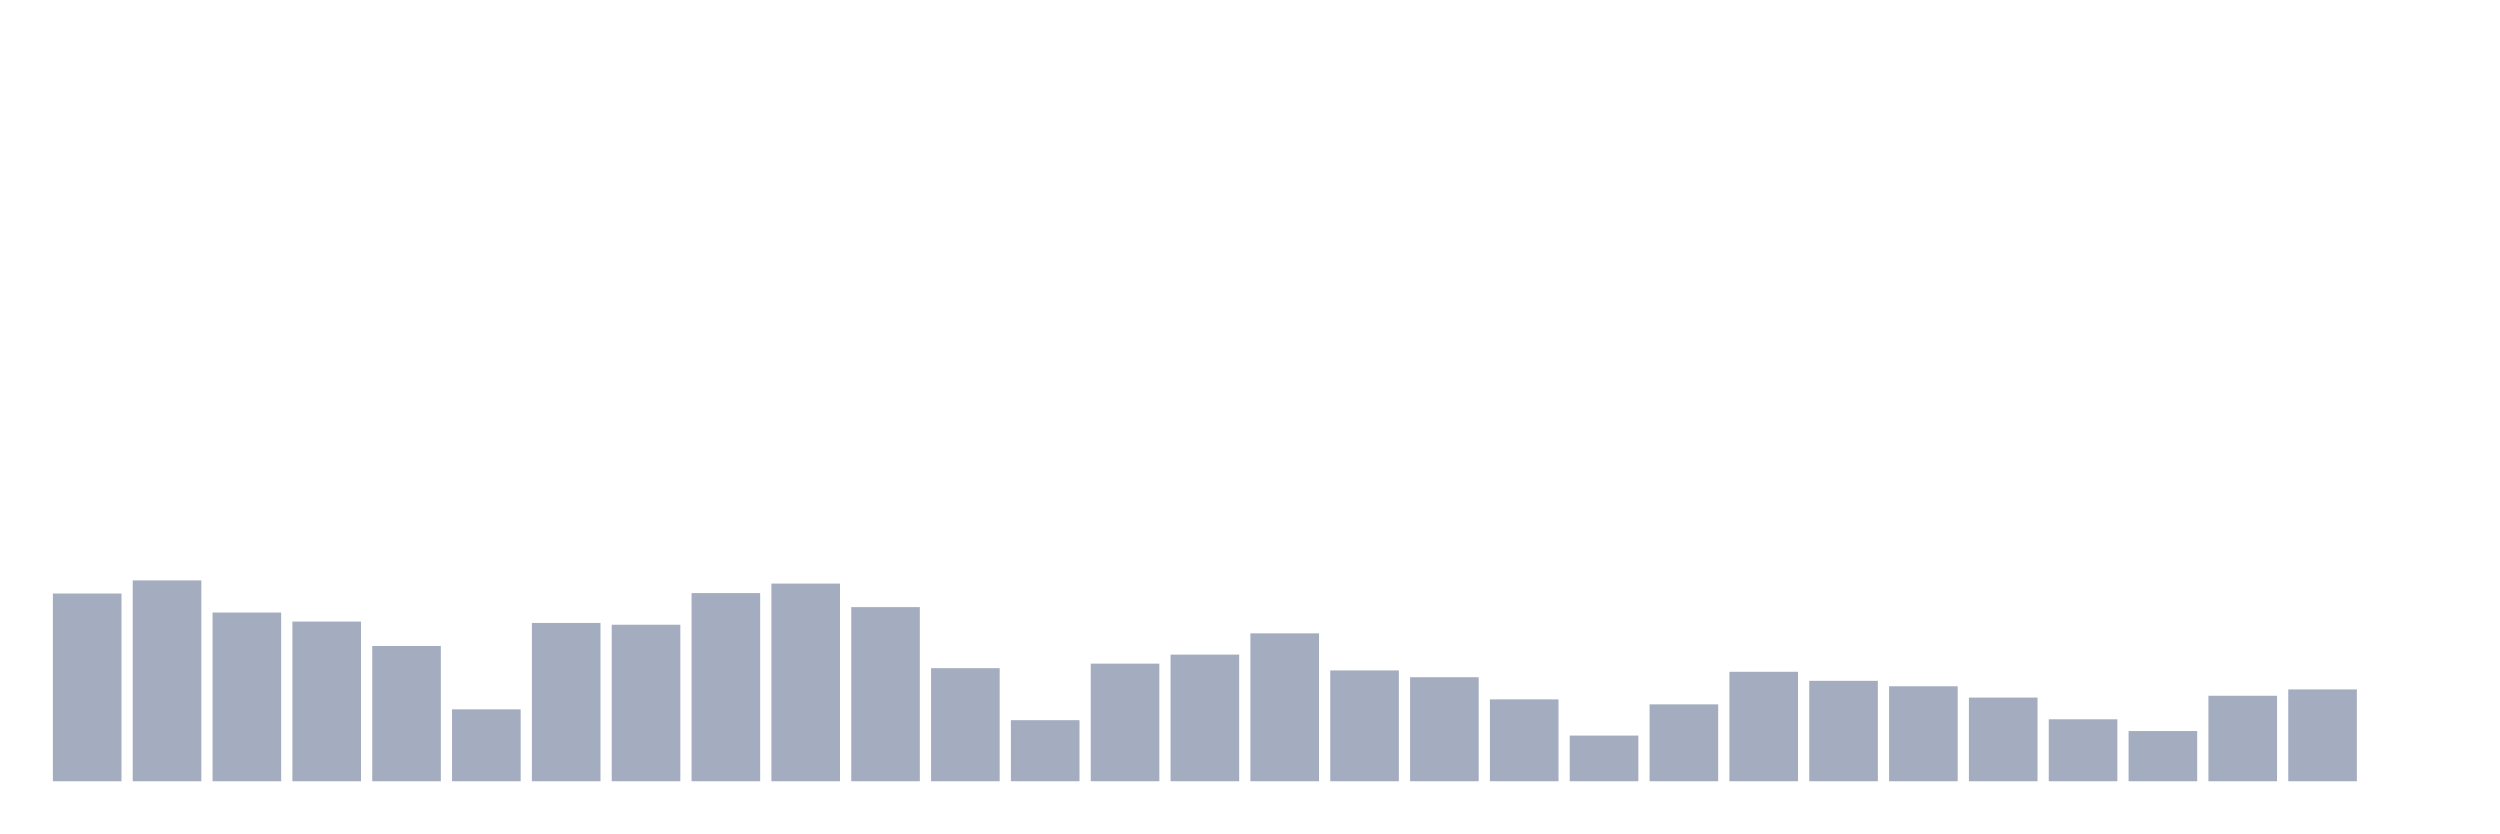
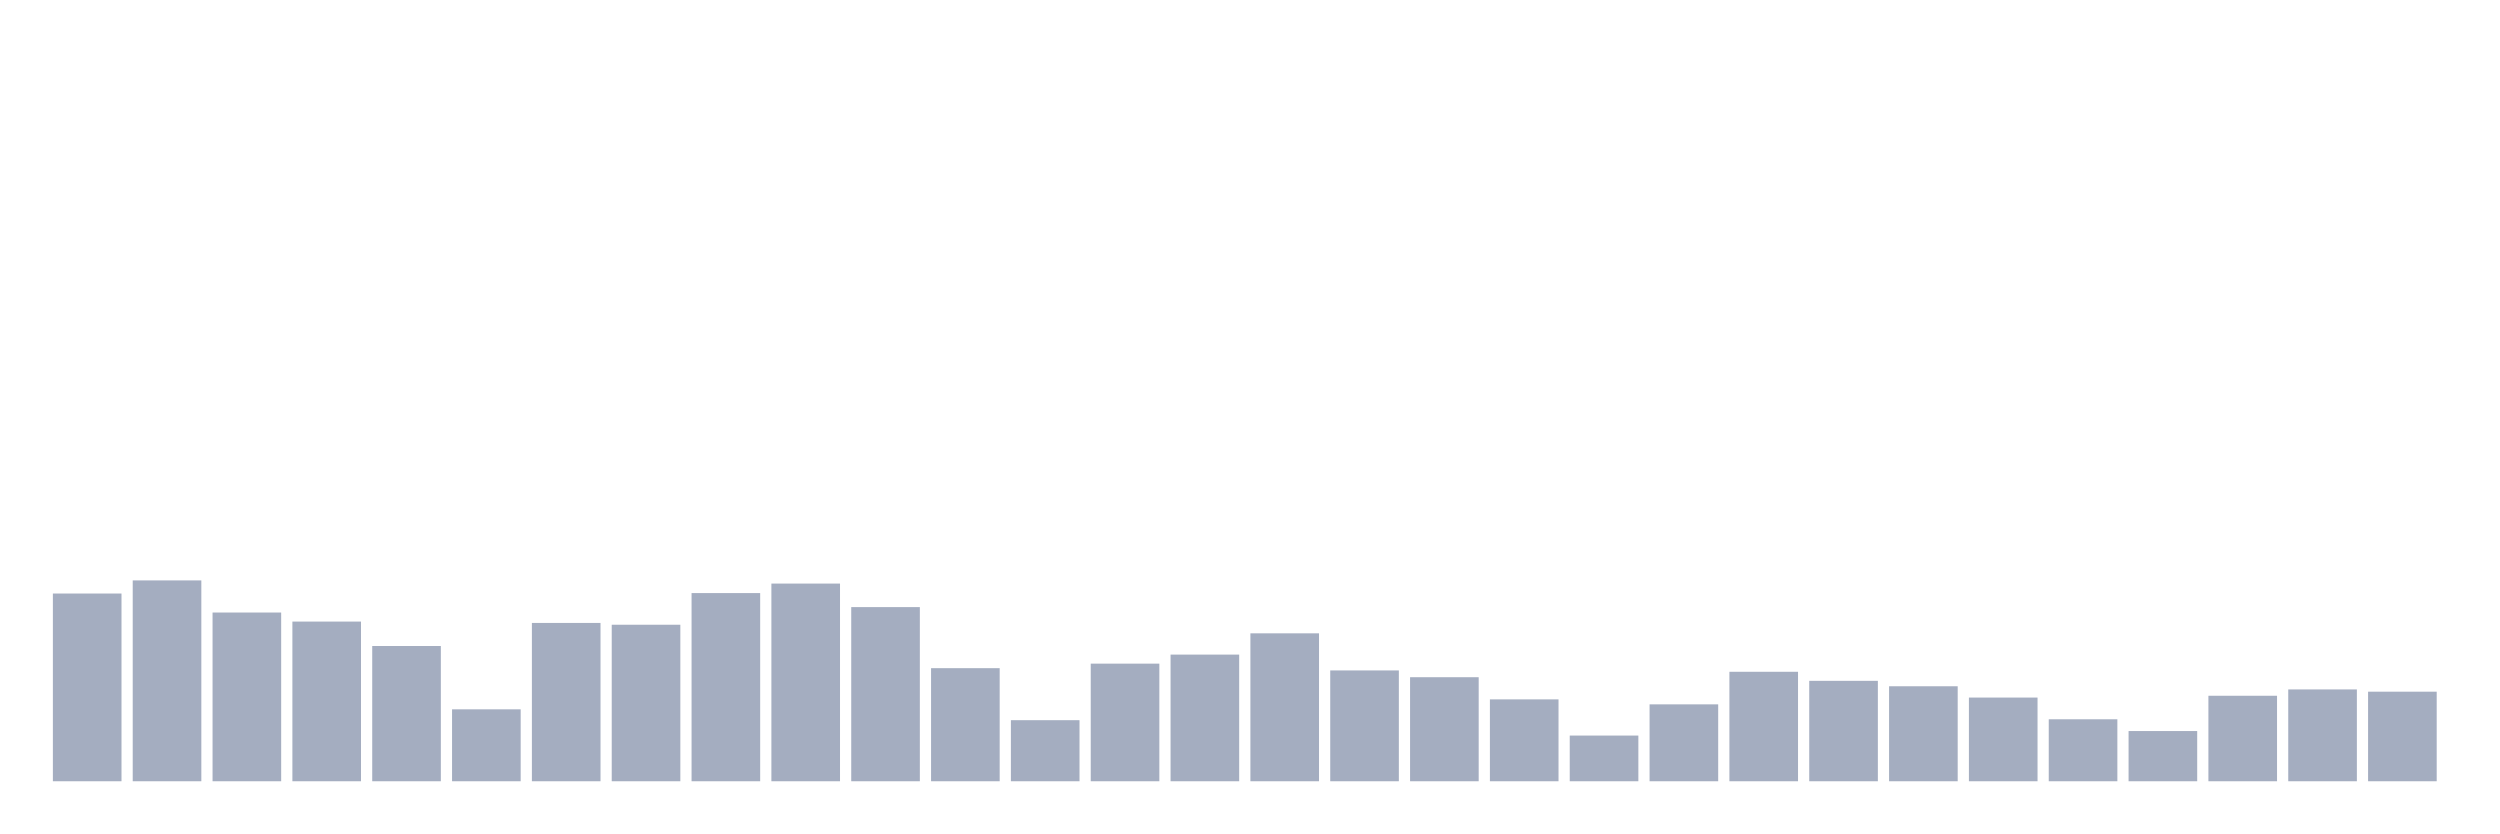
<svg xmlns="http://www.w3.org/2000/svg" viewBox="0 0 480 160">
  <g transform="translate(10,10)">
    <rect class="bar" x="0.153" width="13.175" y="103.958" height="36.042" fill="rgb(164,173,192)" />
    <rect class="bar" x="15.482" width="13.175" y="101.439" height="38.561" fill="rgb(164,173,192)" />
    <rect class="bar" x="30.81" width="13.175" y="107.605" height="32.395" fill="rgb(164,173,192)" />
    <rect class="bar" x="46.138" width="13.175" y="109.342" height="30.658" fill="rgb(164,173,192)" />
    <rect class="bar" x="61.466" width="13.175" y="114.032" height="25.968" fill="rgb(164,173,192)" />
    <rect class="bar" x="76.794" width="13.175" y="126.191" height="13.809" fill="rgb(164,173,192)" />
    <rect class="bar" x="92.123" width="13.175" y="109.603" height="30.397" fill="rgb(164,173,192)" />
    <rect class="bar" x="107.451" width="13.175" y="109.95" height="30.05" fill="rgb(164,173,192)" />
    <rect class="bar" x="122.779" width="13.175" y="103.871" height="36.129" fill="rgb(164,173,192)" />
    <rect class="bar" x="138.107" width="13.175" y="102.047" height="37.953" fill="rgb(164,173,192)" />
    <rect class="bar" x="153.436" width="13.175" y="106.563" height="33.437" fill="rgb(164,173,192)" />
    <rect class="bar" x="168.764" width="13.175" y="118.288" height="21.712" fill="rgb(164,173,192)" />
    <rect class="bar" x="184.092" width="13.175" y="128.275" height="11.725" fill="rgb(164,173,192)" />
    <rect class="bar" x="199.42" width="13.175" y="117.419" height="22.581" fill="rgb(164,173,192)" />
    <rect class="bar" x="214.748" width="13.175" y="115.682" height="24.318" fill="rgb(164,173,192)" />
    <rect class="bar" x="230.077" width="13.175" y="111.6" height="28.4" fill="rgb(164,173,192)" />
    <rect class="bar" x="245.405" width="13.175" y="118.722" height="21.278" fill="rgb(164,173,192)" />
    <rect class="bar" x="260.733" width="13.175" y="120.025" height="19.975" fill="rgb(164,173,192)" />
    <rect class="bar" x="276.061" width="13.175" y="124.28" height="15.72" fill="rgb(164,173,192)" />
    <rect class="bar" x="291.39" width="13.175" y="131.228" height="8.772" fill="rgb(164,173,192)" />
    <rect class="bar" x="306.718" width="13.175" y="125.236" height="14.764" fill="rgb(164,173,192)" />
    <rect class="bar" x="322.046" width="13.175" y="118.983" height="21.017" fill="rgb(164,173,192)" />
    <rect class="bar" x="337.374" width="13.175" y="120.72" height="19.28" fill="rgb(164,173,192)" />
    <rect class="bar" x="352.702" width="13.175" y="121.762" height="18.238" fill="rgb(164,173,192)" />
    <rect class="bar" x="368.031" width="13.175" y="123.933" height="16.067" fill="rgb(164,173,192)" />
    <rect class="bar" x="383.359" width="13.175" y="128.102" height="11.898" fill="rgb(164,173,192)" />
    <rect class="bar" x="398.687" width="13.175" y="130.36" height="9.64" fill="rgb(164,173,192)" />
    <rect class="bar" x="414.015" width="13.175" y="123.586" height="16.414" fill="rgb(164,173,192)" />
    <rect class="bar" x="429.344" width="13.175" y="122.37" height="17.63" fill="rgb(164,173,192)" />
-     <rect class="bar" x="444.672" width="13.175" y="140" height="0" fill="rgb(164,173,192)" />
+     <rect class="bar" x="444.672" width="13.175" y="122.804" height="17.196" fill="rgb(164,173,192)" />
  </g>
</svg>
